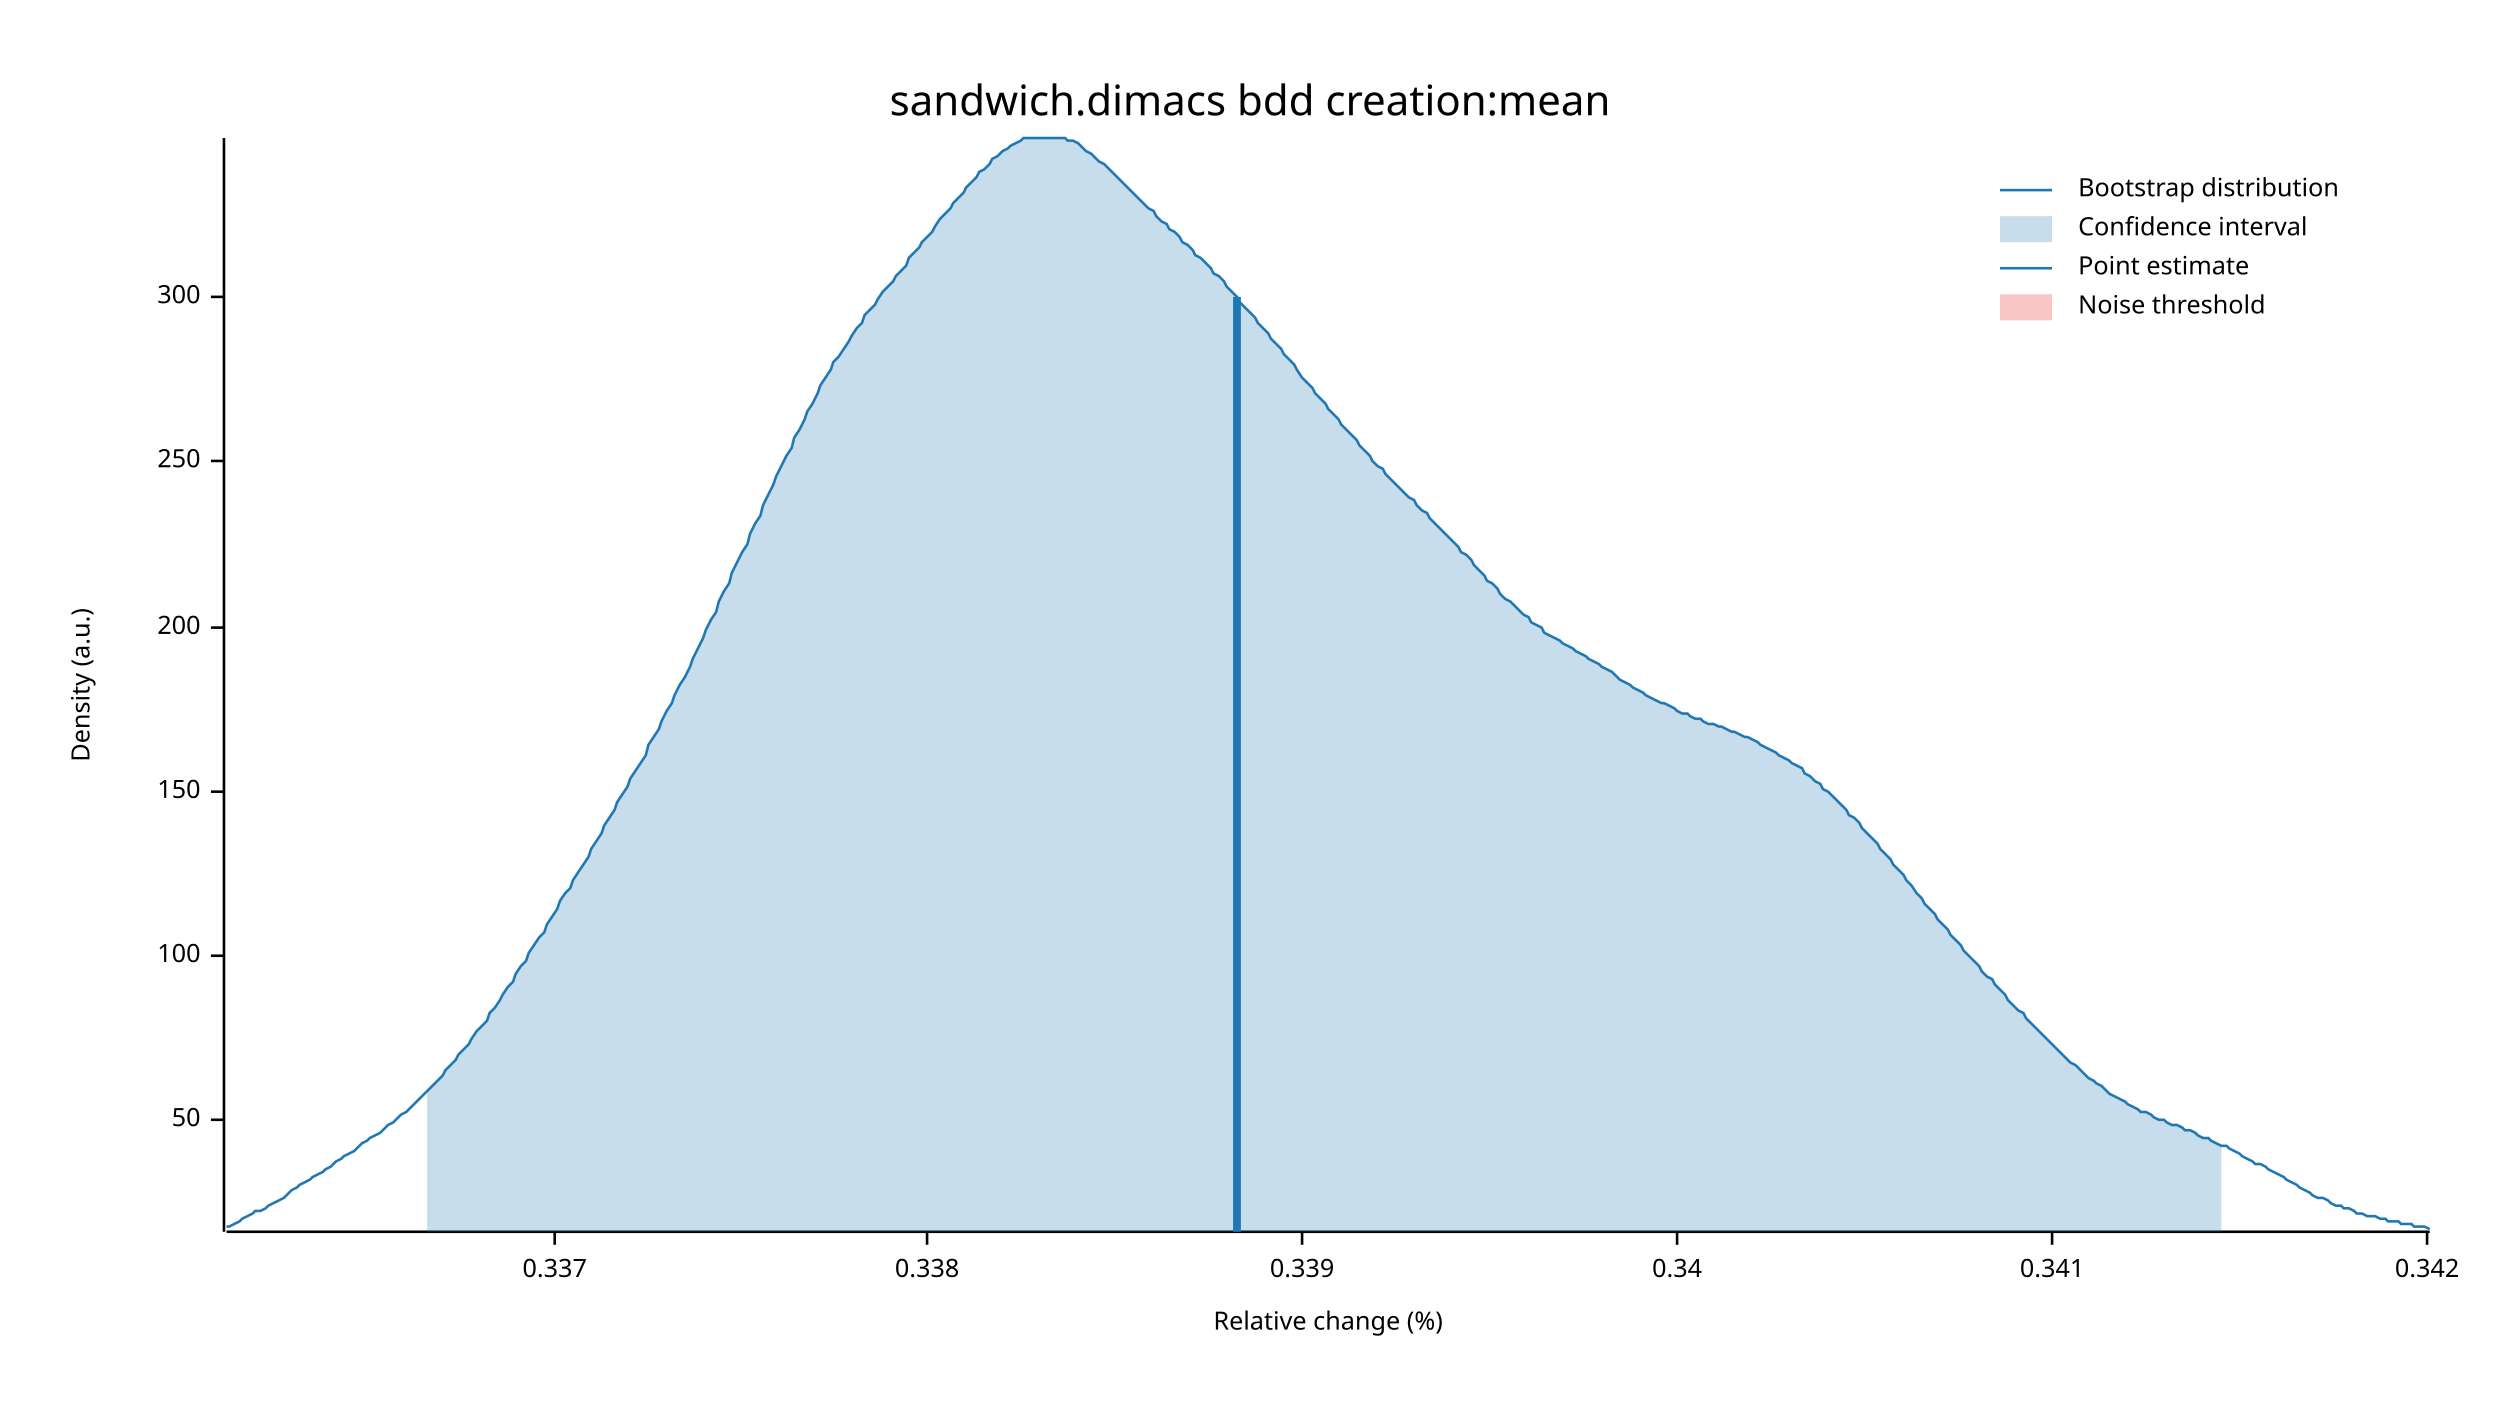
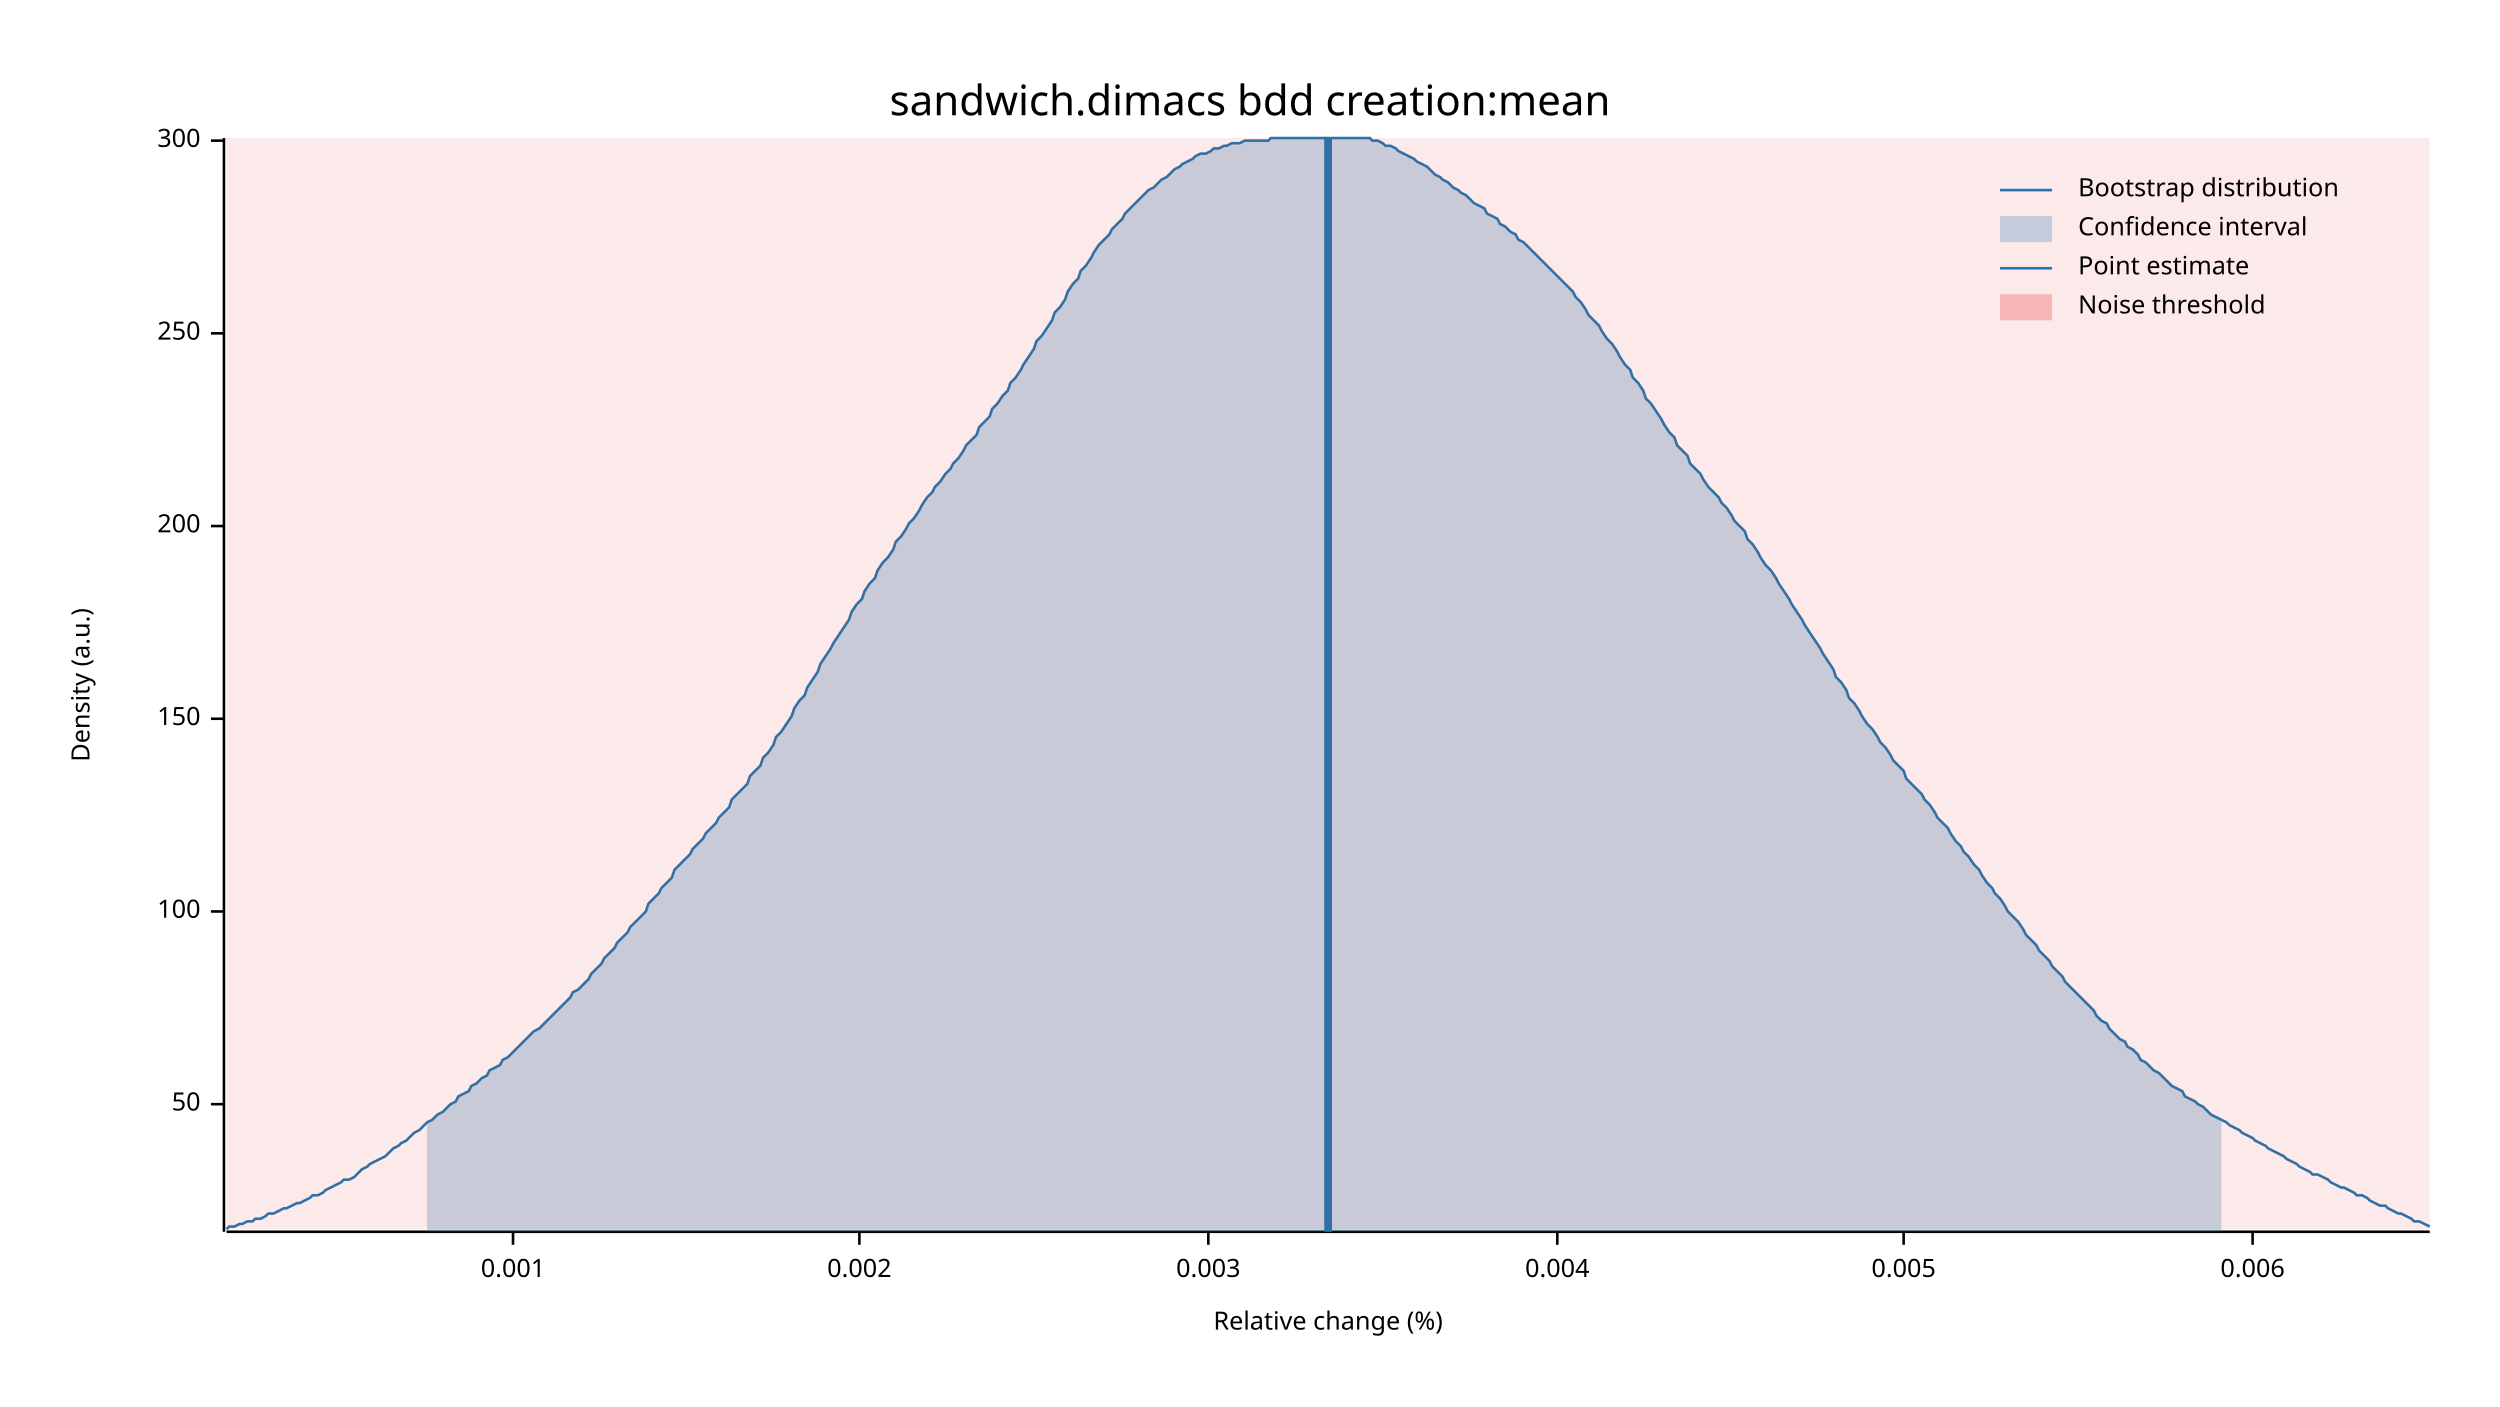
<svg xmlns="http://www.w3.org/2000/svg" width="960" height="540" viewBox="0 0 960 540">
  <text x="480" y="32" dy="0.76em" text-anchor="middle" font-family="sans-serif" font-size="16.129" opacity="1" fill="#000000">
sandwich.dimacs bdd creation:mean
</text>
  <text x="27" y="263" dy="0.76em" text-anchor="middle" font-family="sans-serif" font-size="9.677" opacity="1" fill="#000000" transform="rotate(270, 27, 263)">
Density (a.u.)
</text>
  <text x="510" y="513" dy="-0.5ex" text-anchor="middle" font-family="sans-serif" font-size="9.677" opacity="1" fill="#000000">
Relative change (%)
</text>
  <polyline fill="none" opacity="1" stroke="#000000" stroke-width="1" points="86,53 86,473 " />
-   <text x="77" y="430" dy="0.5ex" text-anchor="end" font-family="sans-serif" font-size="9.677" opacity="1" fill="#000000">
+   <text x="77" y="424" dy="0.5ex" text-anchor="end" font-family="sans-serif" font-size="9.677" opacity="1" fill="#000000">
50
</text>
-   <polyline fill="none" opacity="1" stroke="#000000" stroke-width="1" points="81,430 86,430 " />
-   <text x="77" y="367" dy="0.5ex" text-anchor="end" font-family="sans-serif" font-size="9.677" opacity="1" fill="#000000">
+   <polyline fill="none" opacity="1" stroke="#000000" stroke-width="1" points="81,424 86,424 " />
+   <text x="77" y="350" dy="0.5ex" text-anchor="end" font-family="sans-serif" font-size="9.677" opacity="1" fill="#000000">
100
</text>
-   <polyline fill="none" opacity="1" stroke="#000000" stroke-width="1" points="81,367 86,367 " />
-   <text x="77" y="304" dy="0.5ex" text-anchor="end" font-family="sans-serif" font-size="9.677" opacity="1" fill="#000000">
+   <polyline fill="none" opacity="1" stroke="#000000" stroke-width="1" points="81,350 86,350 " />
+   <text x="77" y="276" dy="0.5ex" text-anchor="end" font-family="sans-serif" font-size="9.677" opacity="1" fill="#000000">
150
</text>
-   <polyline fill="none" opacity="1" stroke="#000000" stroke-width="1" points="81,304 86,304 " />
-   <text x="77" y="241" dy="0.5ex" text-anchor="end" font-family="sans-serif" font-size="9.677" opacity="1" fill="#000000">
+   <polyline fill="none" opacity="1" stroke="#000000" stroke-width="1" points="81,276 86,276 " />
+   <text x="77" y="202" dy="0.5ex" text-anchor="end" font-family="sans-serif" font-size="9.677" opacity="1" fill="#000000">
200
</text>
-   <polyline fill="none" opacity="1" stroke="#000000" stroke-width="1" points="81,241 86,241 " />
-   <text x="77" y="177" dy="0.5ex" text-anchor="end" font-family="sans-serif" font-size="9.677" opacity="1" fill="#000000">
+   <polyline fill="none" opacity="1" stroke="#000000" stroke-width="1" points="81,202 86,202 " />
+   <text x="77" y="128" dy="0.5ex" text-anchor="end" font-family="sans-serif" font-size="9.677" opacity="1" fill="#000000">
250
</text>
-   <polyline fill="none" opacity="1" stroke="#000000" stroke-width="1" points="81,177 86,177 " />
-   <text x="77" y="114" dy="0.5ex" text-anchor="end" font-family="sans-serif" font-size="9.677" opacity="1" fill="#000000">
+   <polyline fill="none" opacity="1" stroke="#000000" stroke-width="1" points="81,128 86,128 " />
+   <text x="77" y="54" dy="0.5ex" text-anchor="end" font-family="sans-serif" font-size="9.677" opacity="1" fill="#000000">
300
</text>
-   <polyline fill="none" opacity="1" stroke="#000000" stroke-width="1" points="81,114 86,114 " />
+   <polyline fill="none" opacity="1" stroke="#000000" stroke-width="1" points="81,54 86,54 " />
  <polyline fill="none" opacity="1" stroke="#000000" stroke-width="1" points="87,473 933,473 " />
-   <text x="213" y="483" dy="0.76em" text-anchor="middle" font-family="sans-serif" font-size="9.677" opacity="1" fill="#000000">
- 0.337
+   <text x="197" y="483" dy="0.76em" text-anchor="middle" font-family="sans-serif" font-size="9.677" opacity="1" fill="#000000">
+ 0.001
</text>
-   <polyline fill="none" opacity="1" stroke="#000000" stroke-width="1" points="213,473 213,478 " />
-   <text x="356" y="483" dy="0.76em" text-anchor="middle" font-family="sans-serif" font-size="9.677" opacity="1" fill="#000000">
- 0.338
+   <polyline fill="none" opacity="1" stroke="#000000" stroke-width="1" points="197,473 197,478 " />
+   <text x="330" y="483" dy="0.76em" text-anchor="middle" font-family="sans-serif" font-size="9.677" opacity="1" fill="#000000">
+ 0.002
</text>
-   <polyline fill="none" opacity="1" stroke="#000000" stroke-width="1" points="356,473 356,478 " />
-   <text x="500" y="483" dy="0.76em" text-anchor="middle" font-family="sans-serif" font-size="9.677" opacity="1" fill="#000000">
- 0.339
+   <polyline fill="none" opacity="1" stroke="#000000" stroke-width="1" points="330,473 330,478 " />
+   <text x="464" y="483" dy="0.76em" text-anchor="middle" font-family="sans-serif" font-size="9.677" opacity="1" fill="#000000">
+ 0.003
</text>
-   <polyline fill="none" opacity="1" stroke="#000000" stroke-width="1" points="500,473 500,478 " />
-   <text x="644" y="483" dy="0.76em" text-anchor="middle" font-family="sans-serif" font-size="9.677" opacity="1" fill="#000000">
- 0.34
+   <polyline fill="none" opacity="1" stroke="#000000" stroke-width="1" points="464,473 464,478 " />
+   <text x="598" y="483" dy="0.76em" text-anchor="middle" font-family="sans-serif" font-size="9.677" opacity="1" fill="#000000">
+ 0.004
</text>
-   <polyline fill="none" opacity="1" stroke="#000000" stroke-width="1" points="644,473 644,478 " />
-   <text x="788" y="483" dy="0.76em" text-anchor="middle" font-family="sans-serif" font-size="9.677" opacity="1" fill="#000000">
- 0.341
+   <polyline fill="none" opacity="1" stroke="#000000" stroke-width="1" points="598,473 598,478 " />
+   <text x="731" y="483" dy="0.76em" text-anchor="middle" font-family="sans-serif" font-size="9.677" opacity="1" fill="#000000">
+ 0.005
</text>
-   <polyline fill="none" opacity="1" stroke="#000000" stroke-width="1" points="788,473 788,478 " />
-   <text x="932" y="483" dy="0.76em" text-anchor="middle" font-family="sans-serif" font-size="9.677" opacity="1" fill="#000000">
- 0.342
+   <polyline fill="none" opacity="1" stroke="#000000" stroke-width="1" points="731,473 731,478 " />
+   <text x="865" y="483" dy="0.76em" text-anchor="middle" font-family="sans-serif" font-size="9.677" opacity="1" fill="#000000">
+ 0.006
</text>
-   <polyline fill="none" opacity="1" stroke="#000000" stroke-width="1" points="932,473 932,478 " />
-   <polyline fill="none" opacity="1" stroke="#1F78B4" stroke-width="1" points="87,471 88,471 90,470 92,469 93,468 95,467 97,466 98,465 100,465 102,464 103,463 105,462 107,461 109,460 110,459 112,457 114,456 115,455 117,454 119,453 120,452 122,451 124,450 125,449 127,448 129,446 131,445 132,444 134,443 136,442 137,441 139,439 141,438 142,437 144,436 146,435 148,433 149,432 151,431 153,429 154,428 156,427 158,425 159,424 161,422 163,420 164,419 166,417 168,415 170,413 171,411 173,409 175,407 176,405 178,403 180,401 181,399 183,396 185,394 187,392 188,389 190,387 192,384 193,382 195,379 197,377 198,374 200,371 202,369 203,366 205,363 207,360 209,358 210,355 212,352 214,349 215,346 217,343 219,341 220,338 222,335 224,332 226,329 227,326 229,323 231,320 232,317 234,314 236,311 237,308 239,305 241,302 242,299 244,296 246,293 248,290 249,286 251,283 253,280 254,277 256,273 258,270 259,267 261,263 263,260 265,256 266,253 268,249 270,245 271,242 273,238 275,235 276,231 278,227 280,224 281,220 283,216 285,212 287,209 288,205 290,201 292,198 293,194 295,190 297,186 298,183 300,179 302,175 304,172 305,168 307,165 309,161 310,158 312,155 314,151 315,148 317,145 319,142 320,139 322,137 324,134 326,131 327,129 329,126 331,124 332,121 334,119 336,117 337,115 339,112 341,110 343,108 344,106 346,104 348,102 349,99 351,97 353,95 354,93 356,91 358,89 359,87 361,84 363,82 365,80 366,78 368,76 370,74 371,72 373,70 375,68 376,66 378,65 380,63 381,61 383,60 385,58 387,57 388,56 390,55 392,54 393,53 395,53 397,53 398,53 400,53 402,53 404,53 405,53 407,53 409,53 410,54 412,54 414,55 415,56 417,58 419,59 420,60 422,62 424,63 426,65 427,66 429,68 431,70 432,71 434,73 436,75 437,76 439,78 441,80 443,81 444,83 446,85 448,86 449,88 451,89 453,91 454,93 456,94 458,96 459,98 461,99 463,101 465,103 466,105 468,106 470,108 471,110 473,112 475,114 476,116 478,118 480,120 482,122 483,124 485,126 487,128 488,130 490,132 492,134 493,136 495,138 497,140 498,142 500,145 502,147 504,149 505,151 507,153 509,155 510,157 512,159 514,161 515,163 517,165 519,167 521,169 522,171 524,173 526,175 527,177 529,179 531,180 532,182 534,184 536,186 537,187 539,189 541,191 543,192 544,194 546,196 548,197 549,199 551,201 553,203 554,204 556,206 558,208 560,210 561,212 563,213 565,215 566,217 568,219 570,221 571,223 573,224 575,226 576,228 578,230 580,231 582,233 583,234 585,236 587,237 588,239 590,240 592,241 593,243 595,244 597,245 599,246 600,247 602,248 604,249 605,250 607,251 609,252 610,253 612,254 614,255 615,256 617,257 619,258 621,260 622,261 624,262 626,263 627,264 629,265 631,266 632,267 634,268 636,269 638,270 639,270 641,271 643,272 644,273 646,274 648,274 649,275 651,276 653,276 654,277 656,278 658,278 660,279 661,279 663,280 665,281 666,281 668,282 670,283 671,283 673,284 675,285 676,286 678,287 680,288 682,289 683,290 685,291 687,292 688,293 690,294 692,295 693,297 695,298 697,300 699,301 700,303 702,304 704,306 705,307 707,309 709,311 710,313 712,314 714,316 715,318 717,320 719,322 721,324 722,326 724,328 726,330 727,332 729,334 731,336 732,338 734,340 736,343 738,345 739,347 741,349 743,351 744,353 746,355 748,357 749,359 751,361 753,363 754,365 756,367 758,369 760,371 761,373 763,375 765,376 766,378 768,380 770,382 771,384 773,386 775,388 777,389 778,391 780,393 782,395 783,396 785,398 787,400 788,401 790,403 792,405 793,406 795,408 797,409 799,411 800,412 802,414 804,415 805,416 807,417 809,419 810,420 812,421 814,422 816,423 817,424 819,425 821,426 822,427 824,427 826,428 827,429 829,430 831,430 832,431 834,432 836,432 838,433 839,434 841,434 843,435 844,436 846,437 848,437 849,438 851,439 853,440 855,440 856,441 858,442 860,443 861,444 863,445 865,446 866,447 868,447 870,448 871,449 873,450 875,451 877,452 878,453 880,454 882,455 883,456 885,457 887,458 888,459 890,460 892,460 894,461 895,462 897,463 899,463 900,464 902,464 904,465 905,466 907,466 909,467 910,467 912,467 914,468 916,468 917,469 919,469 921,469 922,470 924,470 926,470 927,471 929,471 931,471 933,472 " />
-   <polygon opacity="0.25" fill="#1F78B4" points="164,419 166,417 168,415 170,413 171,411 173,409 175,407 176,405 178,403 180,401 181,399 183,396 185,394 187,392 188,389 190,387 192,384 193,382 195,379 197,377 198,374 200,371 202,369 203,366 205,363 207,360 209,358 210,355 212,352 214,349 215,346 217,343 219,341 220,338 222,335 224,332 226,329 227,326 229,323 231,320 232,317 234,314 236,311 237,308 239,305 241,302 242,299 244,296 246,293 248,290 249,286 251,283 253,280 254,277 256,273 258,270 259,267 261,263 263,260 265,256 266,253 268,249 270,245 271,242 273,238 275,235 276,231 278,227 280,224 281,220 283,216 285,212 287,209 288,205 290,201 292,198 293,194 295,190 297,186 298,183 300,179 302,175 304,172 305,168 307,165 309,161 310,158 312,155 314,151 315,148 317,145 319,142 320,139 322,137 324,134 326,131 327,129 329,126 331,124 332,121 334,119 336,117 337,115 339,112 341,110 343,108 344,106 346,104 348,102 349,99 351,97 353,95 354,93 356,91 358,89 359,87 361,84 363,82 365,80 366,78 368,76 370,74 371,72 373,70 375,68 376,66 378,65 380,63 381,61 383,60 385,58 387,57 388,56 390,55 392,54 393,53 395,53 397,53 398,53 400,53 402,53 404,53 405,53 407,53 409,53 410,54 412,54 414,55 415,56 417,58 419,59 420,60 422,62 424,63 426,65 427,66 429,68 431,70 432,71 434,73 436,75 437,76 439,78 441,80 443,81 444,83 446,85 448,86 449,88 451,89 453,91 454,93 456,94 458,96 459,98 461,99 463,101 465,103 466,105 468,106 470,108 471,110 473,112 475,114 476,116 478,118 480,120 482,122 483,124 485,126 487,128 488,130 490,132 492,134 493,136 495,138 497,140 498,142 500,145 502,147 504,149 505,151 507,153 509,155 510,157 512,159 514,161 515,163 517,165 519,167 521,169 522,171 524,173 526,175 527,177 529,179 531,180 532,182 534,184 536,186 537,187 539,189 541,191 543,192 544,194 546,196 548,197 549,199 551,201 553,203 554,204 556,206 558,208 560,210 561,212 563,213 565,215 566,217 568,219 570,221 571,223 573,224 575,226 576,228 578,230 580,231 582,233 583,234 585,236 587,237 588,239 590,240 592,241 593,243 595,244 597,245 599,246 600,247 602,248 604,249 605,250 607,251 609,252 610,253 612,254 614,255 615,256 617,257 619,258 621,260 622,261 624,262 626,263 627,264 629,265 631,266 632,267 634,268 636,269 638,270 639,270 641,271 643,272 644,273 646,274 648,274 649,275 651,276 653,276 654,277 656,278 658,278 660,279 661,279 663,280 665,281 666,281 668,282 670,283 671,283 673,284 675,285 676,286 678,287 680,288 682,289 683,290 685,291 687,292 688,293 690,294 692,295 693,297 695,298 697,300 699,301 700,303 702,304 704,306 705,307 707,309 709,311 710,313 712,314 714,316 715,318 717,320 719,322 721,324 722,326 724,328 726,330 727,332 729,334 731,336 732,338 734,340 736,343 738,345 739,347 741,349 743,351 744,353 746,355 748,357 749,359 751,361 753,363 754,365 756,367 758,369 760,371 761,373 763,375 765,376 766,378 768,380 770,382 771,384 773,386 775,388 777,389 778,391 780,393 782,395 783,396 785,398 787,400 788,401 790,403 792,405 793,406 795,408 797,409 799,411 800,412 802,414 804,415 805,416 807,417 809,419 810,420 812,421 814,422 816,423 817,424 819,425 821,426 822,427 824,427 826,428 827,429 829,430 831,430 832,431 834,432 836,432 838,433 839,434 841,434 843,435 844,436 846,437 848,437 849,438 851,439 853,440 853,473 164,473 " />
-   <polyline fill="none" opacity="1" stroke="#1F78B4" stroke-width="3" points="475,473 475,114 " />
-   <rect x="510" y="53" width="0" height="419" opacity="0.1" fill="#E31A1C" stroke="none" />
+   <polyline fill="none" opacity="1" stroke="#000000" stroke-width="1" points="865,473 865,478 " />
+   <polyline fill="none" opacity="1" stroke="#1F78B4" stroke-width="1" points="87,472 88,471 90,471 92,470 93,470 95,469 97,469 98,468 100,468 102,467 103,466 105,466 107,465 109,464 110,464 112,463 114,462 115,462 117,461 119,460 120,459 122,459 124,458 125,457 127,456 129,455 131,454 132,453 134,453 136,452 137,451 139,449 141,448 142,447 144,446 146,445 148,444 149,443 151,441 153,440 154,439 156,438 158,436 159,435 161,434 163,432 164,431 166,430 168,428 170,427 171,426 173,424 175,423 176,421 178,420 180,419 181,417 183,416 185,414 187,413 188,411 190,410 192,409 193,407 195,406 197,404 198,403 200,401 202,399 203,398 205,396 207,395 209,393 210,392 212,390 214,388 215,387 217,385 219,383 220,381 222,380 224,378 226,376 227,374 229,372 231,370 232,368 234,366 236,364 237,362 239,360 241,358 242,356 244,354 246,352 248,350 249,347 251,345 253,343 254,341 256,339 258,337 259,334 261,332 263,330 265,328 266,326 268,324 270,322 271,320 273,318 275,316 276,314 278,312 280,310 281,307 283,305 285,303 287,301 288,298 290,296 292,294 293,291 295,289 297,286 298,283 300,281 302,278 304,275 305,272 307,269 309,267 310,264 312,261 314,258 315,255 317,252 319,249 320,247 322,244 324,241 326,238 327,235 329,232 331,230 332,227 334,224 336,222 337,219 339,216 341,214 343,211 344,208 346,206 348,203 349,201 351,199 353,196 354,194 356,191 358,189 359,187 361,185 363,182 365,180 366,178 368,176 370,173 371,171 373,169 375,167 376,164 378,162 380,160 381,157 383,155 385,152 387,150 388,147 390,145 392,142 393,140 395,137 397,134 398,131 400,129 402,126 404,123 405,120 407,118 409,115 410,112 412,109 414,107 415,104 417,102 419,99 420,97 422,94 424,92 426,90 427,88 429,86 431,84 432,82 434,80 436,78 437,77 439,75 441,73 443,72 444,71 446,69 448,68 449,67 451,65 453,64 454,63 456,62 458,61 459,60 461,59 463,59 465,58 466,57 468,57 470,56 471,56 473,55 475,55 476,55 478,54 480,54 482,54 483,54 485,54 487,54 488,53 490,53 492,53 493,53 495,53 497,53 498,53 500,53 502,53 504,53 505,53 507,53 509,53 510,53 512,53 514,53 515,53 517,53 519,53 521,53 522,53 524,53 526,53 527,54 529,54 531,55 532,56 534,56 536,57 537,58 539,59 541,60 543,61 544,62 546,63 548,64 549,65 551,67 553,68 554,69 556,70 558,72 560,73 561,74 563,75 565,77 566,78 568,79 570,80 571,82 573,83 575,84 576,86 578,87 580,89 582,90 583,92 585,93 587,95 588,96 590,98 592,100 593,101 595,103 597,105 599,107 600,108 602,110 604,112 605,114 607,116 609,119 610,121 612,123 614,125 615,127 617,130 619,132 621,135 622,137 624,140 626,142 627,145 629,147 631,150 632,153 634,155 636,158 638,161 639,163 641,166 643,168 644,171 646,173 648,175 649,178 651,180 653,182 654,184 656,187 658,189 660,191 661,193 663,195 665,198 666,200 668,202 670,204 671,207 673,209 675,212 676,214 678,217 680,219 682,222 683,224 685,227 687,230 688,232 690,235 692,238 693,240 695,243 697,246 699,249 700,251 702,254 704,257 705,260 707,262 709,265 710,268 712,270 714,273 715,275 717,278 719,280 721,283 722,285 724,287 726,290 727,292 729,294 731,296 732,299 734,301 736,303 738,305 739,307 741,309 743,312 744,314 746,316 748,318 749,320 751,323 753,325 754,327 756,329 758,332 760,334 761,336 763,339 765,341 766,343 768,345 770,348 771,350 773,352 775,354 777,357 778,359 780,361 782,363 783,365 785,367 787,369 788,371 790,373 792,375 793,377 795,379 797,381 799,383 800,384 802,386 804,388 805,390 807,392 809,393 810,395 812,397 814,399 816,400 817,402 819,403 821,405 822,407 824,408 826,410 827,411 829,412 831,414 832,415 834,417 836,418 838,419 839,421 841,422 843,423 844,424 846,425 848,427 849,428 851,429 853,430 855,431 856,432 858,433 860,434 861,435 863,436 865,437 866,438 868,439 870,440 871,441 873,442 875,443 877,444 878,445 880,446 882,447 883,448 885,449 887,450 888,451 890,451 892,452 894,453 895,454 897,455 899,456 900,456 902,457 904,458 905,459 907,459 909,460 910,461 912,462 914,463 916,463 917,464 919,465 921,466 922,466 924,467 926,468 927,469 929,469 931,470 933,471 " />
+   <polygon opacity="0.25" fill="#1F78B4" points="164,431 166,430 168,428 170,427 171,426 173,424 175,423 176,421 178,420 180,419 181,417 183,416 185,414 187,413 188,411 190,410 192,409 193,407 195,406 197,404 198,403 200,401 202,399 203,398 205,396 207,395 209,393 210,392 212,390 214,388 215,387 217,385 219,383 220,381 222,380 224,378 226,376 227,374 229,372 231,370 232,368 234,366 236,364 237,362 239,360 241,358 242,356 244,354 246,352 248,350 249,347 251,345 253,343 254,341 256,339 258,337 259,334 261,332 263,330 265,328 266,326 268,324 270,322 271,320 273,318 275,316 276,314 278,312 280,310 281,307 283,305 285,303 287,301 288,298 290,296 292,294 293,291 295,289 297,286 298,283 300,281 302,278 304,275 305,272 307,269 309,267 310,264 312,261 314,258 315,255 317,252 319,249 320,247 322,244 324,241 326,238 327,235 329,232 331,230 332,227 334,224 336,222 337,219 339,216 341,214 343,211 344,208 346,206 348,203 349,201 351,199 353,196 354,194 356,191 358,189 359,187 361,185 363,182 365,180 366,178 368,176 370,173 371,171 373,169 375,167 376,164 378,162 380,160 381,157 383,155 385,152 387,150 388,147 390,145 392,142 393,140 395,137 397,134 398,131 400,129 402,126 404,123 405,120 407,118 409,115 410,112 412,109 414,107 415,104 417,102 419,99 420,97 422,94 424,92 426,90 427,88 429,86 431,84 432,82 434,80 436,78 437,77 439,75 441,73 443,72 444,71 446,69 448,68 449,67 451,65 453,64 454,63 456,62 458,61 459,60 461,59 463,59 465,58 466,57 468,57 470,56 471,56 473,55 475,55 476,55 478,54 480,54 482,54 483,54 485,54 487,54 488,53 490,53 492,53 493,53 495,53 497,53 498,53 500,53 502,53 504,53 505,53 507,53 509,53 510,53 512,53 514,53 515,53 517,53 519,53 521,53 522,53 524,53 526,53 527,54 529,54 531,55 532,56 534,56 536,57 537,58 539,59 541,60 543,61 544,62 546,63 548,64 549,65 551,67 553,68 554,69 556,70 558,72 560,73 561,74 563,75 565,77 566,78 568,79 570,80 571,82 573,83 575,84 576,86 578,87 580,89 582,90 583,92 585,93 587,95 588,96 590,98 592,100 593,101 595,103 597,105 599,107 600,108 602,110 604,112 605,114 607,116 609,119 610,121 612,123 614,125 615,127 617,130 619,132 621,135 622,137 624,140 626,142 627,145 629,147 631,150 632,153 634,155 636,158 638,161 639,163 641,166 643,168 644,171 646,173 648,175 649,178 651,180 653,182 654,184 656,187 658,189 660,191 661,193 663,195 665,198 666,200 668,202 670,204 671,207 673,209 675,212 676,214 678,217 680,219 682,222 683,224 685,227 687,230 688,232 690,235 692,238 693,240 695,243 697,246 699,249 700,251 702,254 704,257 705,260 707,262 709,265 710,268 712,270 714,273 715,275 717,278 719,280 721,283 722,285 724,287 726,290 727,292 729,294 731,296 732,299 734,301 736,303 738,305 739,307 741,309 743,312 744,314 746,316 748,318 749,320 751,323 753,325 754,327 756,329 758,332 760,334 761,336 763,339 765,341 766,343 768,345 770,348 771,350 773,352 775,354 777,357 778,359 780,361 782,363 783,365 785,367 787,369 788,371 790,373 792,375 793,377 795,379 797,381 799,383 800,384 802,386 804,388 805,390 807,392 809,393 810,395 812,397 814,399 816,400 817,402 819,403 821,405 822,407 824,408 826,410 827,411 829,412 831,414 832,415 834,417 836,418 838,419 839,421 841,422 843,423 844,424 846,425 848,427 849,428 851,429 853,430 853,473 164,473 " />
+   <polyline fill="none" opacity="1" stroke="#1F78B4" stroke-width="3" points="510,473 510,53 " />
+   <rect x="87" y="53" width="846" height="419" opacity="0.1" fill="#E31A1C" stroke="none" />
  <text x="798" y="68" dy="0.76em" text-anchor="start" font-family="sans-serif" font-size="9.677" opacity="1" fill="#000000">
Bootstrap distribution
</text>
  <text x="798" y="83" dy="0.76em" text-anchor="start" font-family="sans-serif" font-size="9.677" opacity="1" fill="#000000">
Confidence interval
</text>
  <text x="798" y="98" dy="0.76em" text-anchor="start" font-family="sans-serif" font-size="9.677" opacity="1" fill="#000000">
Point estimate
</text>
  <text x="798" y="113" dy="0.76em" text-anchor="start" font-family="sans-serif" font-size="9.677" opacity="1" fill="#000000">
Noise threshold
</text>
  <polyline fill="none" opacity="1" stroke="#1F78B4" stroke-width="1" points="768,73 788,73 " />
  <rect x="768" y="83" width="20" height="10" opacity="0.25" fill="#1F78B4" stroke="none" />
  <polyline fill="none" opacity="1" stroke="#1F78B4" stroke-width="1" points="768,103 788,103 " />
  <rect x="768" y="113" width="20" height="10" opacity="0.25" fill="#E31A1C" stroke="none" />
</svg>
